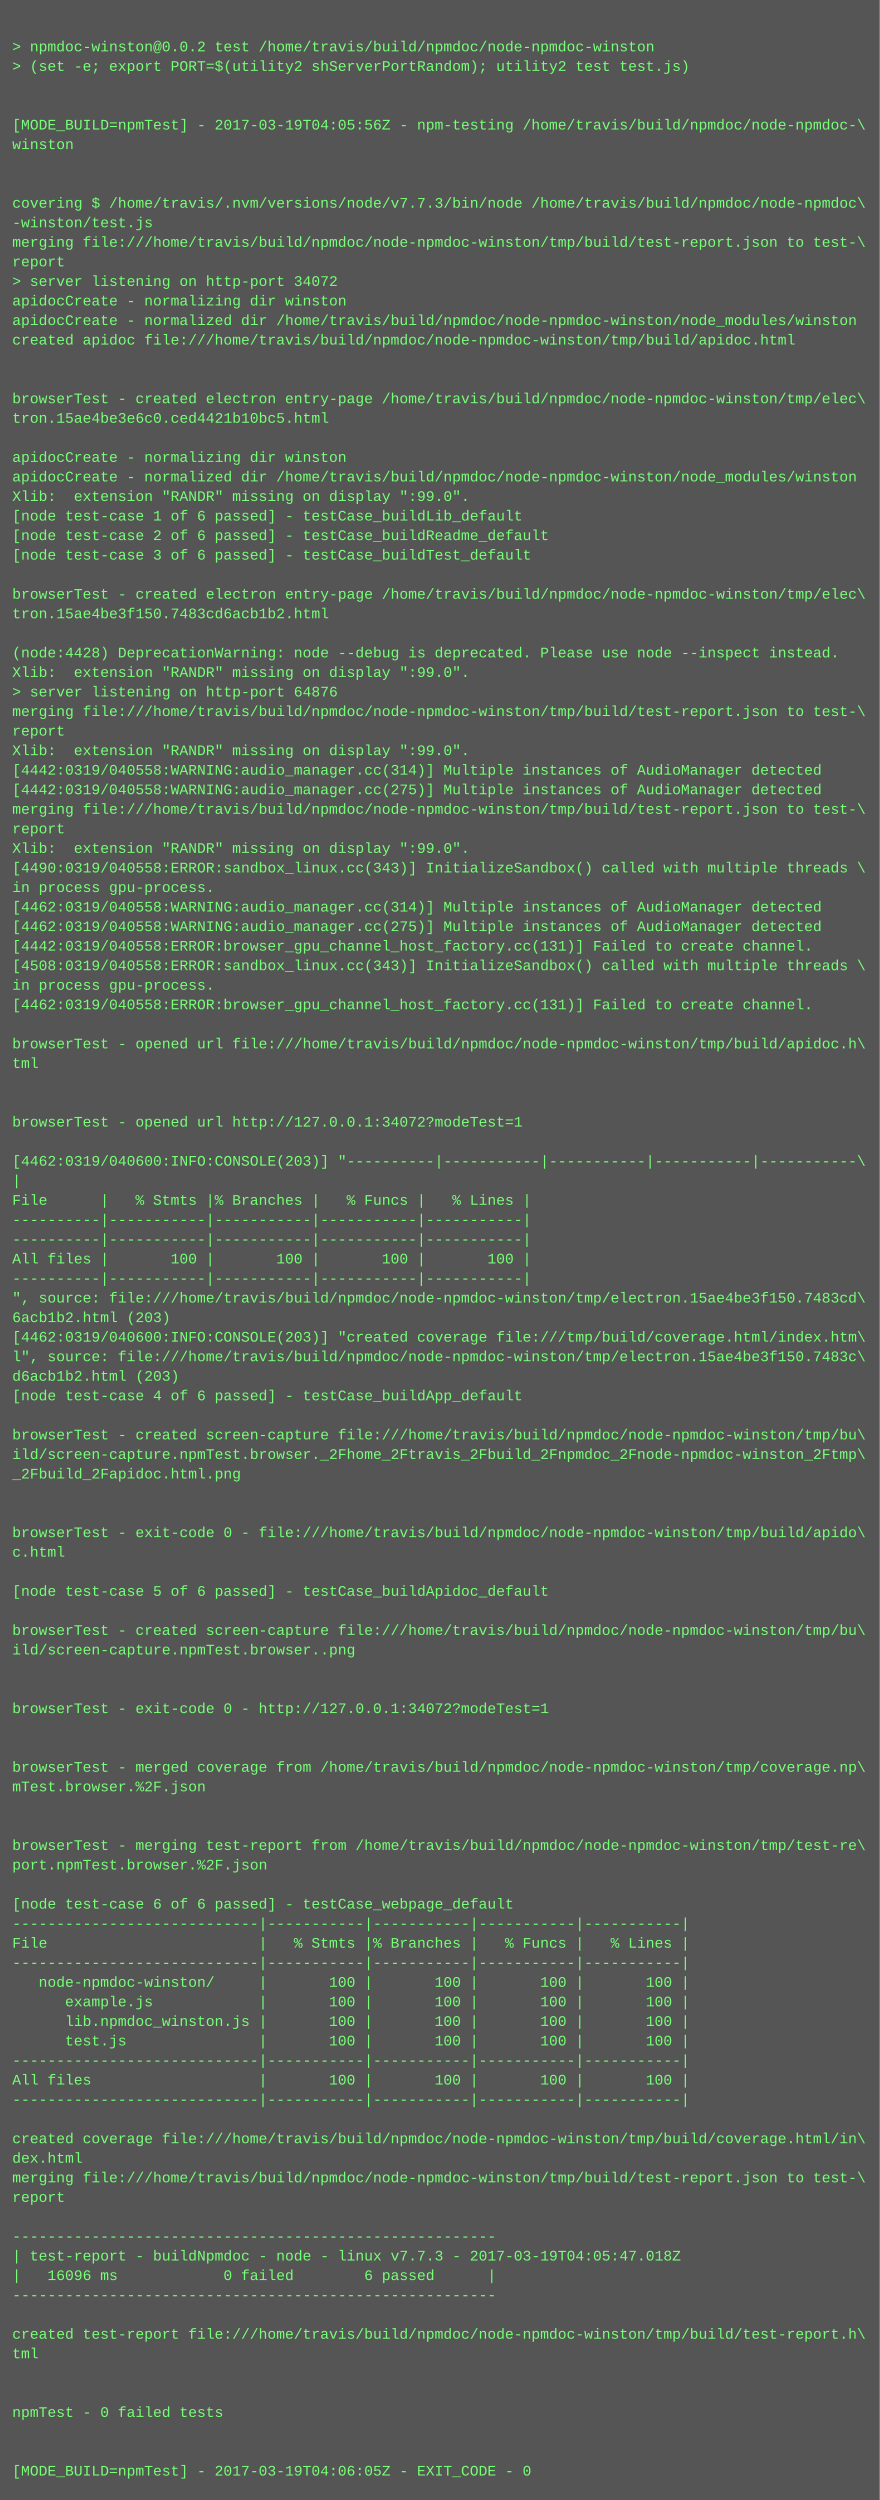
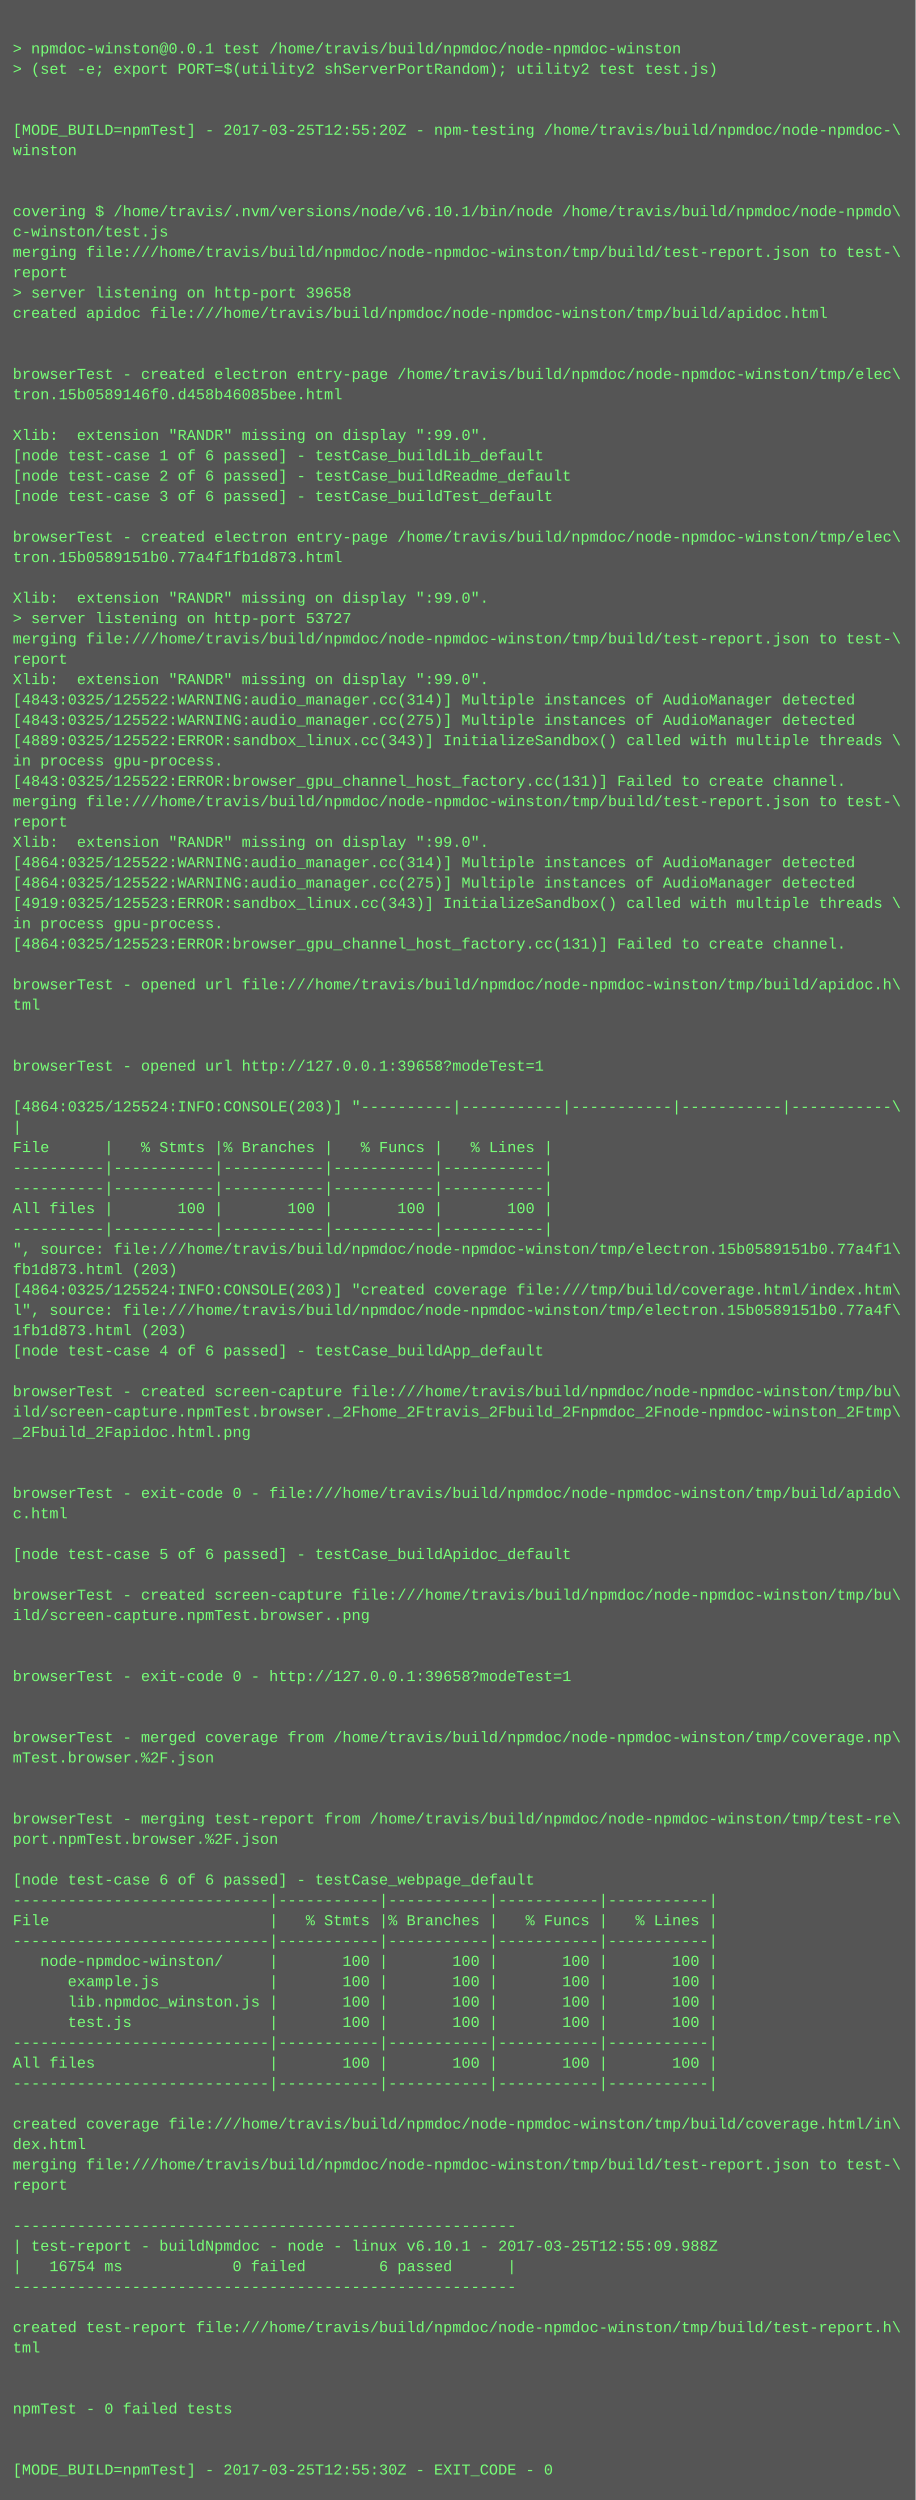
- <svg xmlns="http://www.w3.org/2000/svg" height="2046" width="720">
-   <rect height="2046" fill="#555" width="720" />
+ <svg xmlns="http://www.w3.org/2000/svg" height="1966" width="720">
+   <rect height="1966" fill="#555" width="720" />
  <text fill="#7f7" font-family="Courier New" font-size="12" xml:space="preserve">
    <tspan x="10" y="26" />
-     <tspan x="10" y="42">&gt; npmdoc-winston@0.0.2 test /home/travis/build/npmdoc/node-npmdoc-winston</tspan>
+     <tspan x="10" y="42">&gt; npmdoc-winston@0.0.1 test /home/travis/build/npmdoc/node-npmdoc-winston</tspan>
    <tspan x="10" y="58">&gt; (set -e; export PORT=$(utility2 shServerPortRandom); utility2 test test.js)</tspan>
    <tspan x="10" y="74" />
    <tspan x="10" y="90" />
-     <tspan x="10" y="106">[MODE_BUILD=npmTest] - 2017-03-19T04:05:56Z - npm-testing /home/travis/build/npmdoc/node-npmdoc-\</tspan>
+     <tspan x="10" y="106">[MODE_BUILD=npmTest] - 2017-03-25T12:55:20Z - npm-testing /home/travis/build/npmdoc/node-npmdoc-\</tspan>
    <tspan x="10" y="122">winston</tspan>
    <tspan x="10" y="138" />
    <tspan x="10" y="154" />
-     <tspan x="10" y="170">covering $ /home/travis/.nvm/versions/node/v7.7.3/bin/node /home/travis/build/npmdoc/node-npmdoc\</tspan>
-     <tspan x="10" y="186">-winston/test.js</tspan>
+     <tspan x="10" y="170">covering $ /home/travis/.nvm/versions/node/v6.10.1/bin/node /home/travis/build/npmdoc/node-npmdo\</tspan>
+     <tspan x="10" y="186">c-winston/test.js</tspan>
    <tspan x="10" y="202">merging file:///home/travis/build/npmdoc/node-npmdoc-winston/tmp/build/test-report.json to test-\</tspan>
    <tspan x="10" y="218">report</tspan>
-     <tspan x="10" y="234">&gt; server listening on http-port 34072</tspan>
-     <tspan x="10" y="250">apidocCreate - normalizing dir winston</tspan>
-     <tspan x="10" y="266">apidocCreate - normalized dir /home/travis/build/npmdoc/node-npmdoc-winston/node_modules/winston</tspan>
-     <tspan x="10" y="282">created apidoc file:///home/travis/build/npmdoc/node-npmdoc-winston/tmp/build/apidoc.html</tspan>
-     <tspan x="10" y="298" />
-     <tspan x="10" y="314" />
-     <tspan x="10" y="330">browserTest - created electron entry-page /home/travis/build/npmdoc/node-npmdoc-winston/tmp/elec\</tspan>
-     <tspan x="10" y="346">tron.15ae4be3e6c0.ced4421b10bc5.html</tspan>
-     <tspan x="10" y="362" />
-     <tspan x="10" y="378">apidocCreate - normalizing dir winston</tspan>
-     <tspan x="10" y="394">apidocCreate - normalized dir /home/travis/build/npmdoc/node-npmdoc-winston/node_modules/winston</tspan>
-     <tspan x="10" y="410">Xlib:  extension "RANDR" missing on display ":99.0".</tspan>
-     <tspan x="10" y="426">[node test-case 1 of 6 passed] - testCase_buildLib_default</tspan>
-     <tspan x="10" y="442">[node test-case 2 of 6 passed] - testCase_buildReadme_default</tspan>
-     <tspan x="10" y="458">[node test-case 3 of 6 passed] - testCase_buildTest_default</tspan>
-     <tspan x="10" y="474" />
-     <tspan x="10" y="490">browserTest - created electron entry-page /home/travis/build/npmdoc/node-npmdoc-winston/tmp/elec\</tspan>
-     <tspan x="10" y="506">tron.15ae4be3f150.7483cd6acb1b2.html</tspan>
-     <tspan x="10" y="522" />
-     <tspan x="10" y="538">(node:4428) DeprecationWarning: node --debug is deprecated. Please use node --inspect instead.</tspan>
-     <tspan x="10" y="554">Xlib:  extension "RANDR" missing on display ":99.0".</tspan>
-     <tspan x="10" y="570">&gt; server listening on http-port 64876</tspan>
-     <tspan x="10" y="586">merging file:///home/travis/build/npmdoc/node-npmdoc-winston/tmp/build/test-report.json to test-\</tspan>
-     <tspan x="10" y="602">report</tspan>
-     <tspan x="10" y="618">Xlib:  extension "RANDR" missing on display ":99.0".</tspan>
-     <tspan x="10" y="634">[4442:0319/040558:WARNING:audio_manager.cc(314)] Multiple instances of AudioManager detected</tspan>
-     <tspan x="10" y="650">[4442:0319/040558:WARNING:audio_manager.cc(275)] Multiple instances of AudioManager detected</tspan>
-     <tspan x="10" y="666">merging file:///home/travis/build/npmdoc/node-npmdoc-winston/tmp/build/test-report.json to test-\</tspan>
-     <tspan x="10" y="682">report</tspan>
-     <tspan x="10" y="698">Xlib:  extension "RANDR" missing on display ":99.0".</tspan>
-     <tspan x="10" y="714">[4490:0319/040558:ERROR:sandbox_linux.cc(343)] InitializeSandbox() called with multiple threads \</tspan>
+     <tspan x="10" y="234">&gt; server listening on http-port 39658</tspan>
+     <tspan x="10" y="250">created apidoc file:///home/travis/build/npmdoc/node-npmdoc-winston/tmp/build/apidoc.html</tspan>
+     <tspan x="10" y="266" />
+     <tspan x="10" y="282" />
+     <tspan x="10" y="298">browserTest - created electron entry-page /home/travis/build/npmdoc/node-npmdoc-winston/tmp/elec\</tspan>
+     <tspan x="10" y="314">tron.15b0589146f0.d458b46085bee.html</tspan>
+     <tspan x="10" y="330" />
+     <tspan x="10" y="346">Xlib:  extension "RANDR" missing on display ":99.0".</tspan>
+     <tspan x="10" y="362">[node test-case 1 of 6 passed] - testCase_buildLib_default</tspan>
+     <tspan x="10" y="378">[node test-case 2 of 6 passed] - testCase_buildReadme_default</tspan>
+     <tspan x="10" y="394">[node test-case 3 of 6 passed] - testCase_buildTest_default</tspan>
+     <tspan x="10" y="410" />
+     <tspan x="10" y="426">browserTest - created electron entry-page /home/travis/build/npmdoc/node-npmdoc-winston/tmp/elec\</tspan>
+     <tspan x="10" y="442">tron.15b0589151b0.77a4f1fb1d873.html</tspan>
+     <tspan x="10" y="458" />
+     <tspan x="10" y="474">Xlib:  extension "RANDR" missing on display ":99.0".</tspan>
+     <tspan x="10" y="490">&gt; server listening on http-port 53727</tspan>
+     <tspan x="10" y="506">merging file:///home/travis/build/npmdoc/node-npmdoc-winston/tmp/build/test-report.json to test-\</tspan>
+     <tspan x="10" y="522">report</tspan>
+     <tspan x="10" y="538">Xlib:  extension "RANDR" missing on display ":99.0".</tspan>
+     <tspan x="10" y="554">[4843:0325/125522:WARNING:audio_manager.cc(314)] Multiple instances of AudioManager detected</tspan>
+     <tspan x="10" y="570">[4843:0325/125522:WARNING:audio_manager.cc(275)] Multiple instances of AudioManager detected</tspan>
+     <tspan x="10" y="586">[4889:0325/125522:ERROR:sandbox_linux.cc(343)] InitializeSandbox() called with multiple threads \</tspan>
+     <tspan x="10" y="602">in process gpu-process. </tspan>
+     <tspan x="10" y="618">[4843:0325/125522:ERROR:browser_gpu_channel_host_factory.cc(131)] Failed to create channel.</tspan>
+     <tspan x="10" y="634">merging file:///home/travis/build/npmdoc/node-npmdoc-winston/tmp/build/test-report.json to test-\</tspan>
+     <tspan x="10" y="650">report</tspan>
+     <tspan x="10" y="666">Xlib:  extension "RANDR" missing on display ":99.0".</tspan>
+     <tspan x="10" y="682">[4864:0325/125522:WARNING:audio_manager.cc(314)] Multiple instances of AudioManager detected</tspan>
+     <tspan x="10" y="698">[4864:0325/125522:WARNING:audio_manager.cc(275)] Multiple instances of AudioManager detected</tspan>
+     <tspan x="10" y="714">[4919:0325/125523:ERROR:sandbox_linux.cc(343)] InitializeSandbox() called with multiple threads \</tspan>
    <tspan x="10" y="730">in process gpu-process. </tspan>
-     <tspan x="10" y="746">[4462:0319/040558:WARNING:audio_manager.cc(314)] Multiple instances of AudioManager detected</tspan>
-     <tspan x="10" y="762">[4462:0319/040558:WARNING:audio_manager.cc(275)] Multiple instances of AudioManager detected</tspan>
-     <tspan x="10" y="778">[4442:0319/040558:ERROR:browser_gpu_channel_host_factory.cc(131)] Failed to create channel.</tspan>
-     <tspan x="10" y="794">[4508:0319/040558:ERROR:sandbox_linux.cc(343)] InitializeSandbox() called with multiple threads \</tspan>
-     <tspan x="10" y="810">in process gpu-process. </tspan>
-     <tspan x="10" y="826">[4462:0319/040558:ERROR:browser_gpu_channel_host_factory.cc(131)] Failed to create channel.</tspan>
-     <tspan x="10" y="842" />
-     <tspan x="10" y="858">browserTest - opened url file:///home/travis/build/npmdoc/node-npmdoc-winston/tmp/build/apidoc.h\</tspan>
-     <tspan x="10" y="874">tml</tspan>
-     <tspan x="10" y="890" />
-     <tspan x="10" y="906" />
-     <tspan x="10" y="922">browserTest - opened url http://127.0.0.1:34072?modeTest=1</tspan>
-     <tspan x="10" y="938" />
-     <tspan x="10" y="954">[4462:0319/040600:INFO:CONSOLE(203)] "----------|-----------|-----------|-----------|-----------\</tspan>
-     <tspan x="10" y="970">|</tspan>
-     <tspan x="10" y="986">File      |   % Stmts |% Branches |   % Funcs |   % Lines |</tspan>
-     <tspan x="10" y="1002">----------|-----------|-----------|-----------|-----------|</tspan>
-     <tspan x="10" y="1018">----------|-----------|-----------|-----------|-----------|</tspan>
-     <tspan x="10" y="1034">All files |       100 |       100 |       100 |       100 |</tspan>
-     <tspan x="10" y="1050">----------|-----------|-----------|-----------|-----------|</tspan>
-     <tspan x="10" y="1066">", source: file:///home/travis/build/npmdoc/node-npmdoc-winston/tmp/electron.15ae4be3f150.7483cd\</tspan>
-     <tspan x="10" y="1082">6acb1b2.html (203)</tspan>
-     <tspan x="10" y="1098">[4462:0319/040600:INFO:CONSOLE(203)] "created coverage file:///tmp/build/coverage.html/index.htm\</tspan>
-     <tspan x="10" y="1114">l", source: file:///home/travis/build/npmdoc/node-npmdoc-winston/tmp/electron.15ae4be3f150.7483c\</tspan>
-     <tspan x="10" y="1130">d6acb1b2.html (203)</tspan>
-     <tspan x="10" y="1146">[node test-case 4 of 6 passed] - testCase_buildApp_default</tspan>
+     <tspan x="10" y="746">[4864:0325/125523:ERROR:browser_gpu_channel_host_factory.cc(131)] Failed to create channel.</tspan>
+     <tspan x="10" y="762" />
+     <tspan x="10" y="778">browserTest - opened url file:///home/travis/build/npmdoc/node-npmdoc-winston/tmp/build/apidoc.h\</tspan>
+     <tspan x="10" y="794">tml</tspan>
+     <tspan x="10" y="810" />
+     <tspan x="10" y="826" />
+     <tspan x="10" y="842">browserTest - opened url http://127.0.0.1:39658?modeTest=1</tspan>
+     <tspan x="10" y="858" />
+     <tspan x="10" y="874">[4864:0325/125524:INFO:CONSOLE(203)] "----------|-----------|-----------|-----------|-----------\</tspan>
+     <tspan x="10" y="890">|</tspan>
+     <tspan x="10" y="906">File      |   % Stmts |% Branches |   % Funcs |   % Lines |</tspan>
+     <tspan x="10" y="922">----------|-----------|-----------|-----------|-----------|</tspan>
+     <tspan x="10" y="938">----------|-----------|-----------|-----------|-----------|</tspan>
+     <tspan x="10" y="954">All files |       100 |       100 |       100 |       100 |</tspan>
+     <tspan x="10" y="970">----------|-----------|-----------|-----------|-----------|</tspan>
+     <tspan x="10" y="986">", source: file:///home/travis/build/npmdoc/node-npmdoc-winston/tmp/electron.15b0589151b0.77a4f1\</tspan>
+     <tspan x="10" y="1002">fb1d873.html (203)</tspan>
+     <tspan x="10" y="1018">[4864:0325/125524:INFO:CONSOLE(203)] "created coverage file:///tmp/build/coverage.html/index.htm\</tspan>
+     <tspan x="10" y="1034">l", source: file:///home/travis/build/npmdoc/node-npmdoc-winston/tmp/electron.15b0589151b0.77a4f\</tspan>
+     <tspan x="10" y="1050">1fb1d873.html (203)</tspan>
+     <tspan x="10" y="1066">[node test-case 4 of 6 passed] - testCase_buildApp_default</tspan>
+     <tspan x="10" y="1082" />
+     <tspan x="10" y="1098">browserTest - created screen-capture file:///home/travis/build/npmdoc/node-npmdoc-winston/tmp/bu\</tspan>
+     <tspan x="10" y="1114">ild/screen-capture.npmTest.browser._2Fhome_2Ftravis_2Fbuild_2Fnpmdoc_2Fnode-npmdoc-winston_2Ftmp\</tspan>
+     <tspan x="10" y="1130">_2Fbuild_2Fapidoc.html.png</tspan>
+     <tspan x="10" y="1146" />
    <tspan x="10" y="1162" />
-     <tspan x="10" y="1178">browserTest - created screen-capture file:///home/travis/build/npmdoc/node-npmdoc-winston/tmp/bu\</tspan>
-     <tspan x="10" y="1194">ild/screen-capture.npmTest.browser._2Fhome_2Ftravis_2Fbuild_2Fnpmdoc_2Fnode-npmdoc-winston_2Ftmp\</tspan>
-     <tspan x="10" y="1210">_2Fbuild_2Fapidoc.html.png</tspan>
-     <tspan x="10" y="1226" />
+     <tspan x="10" y="1178">browserTest - exit-code 0 - file:///home/travis/build/npmdoc/node-npmdoc-winston/tmp/build/apido\</tspan>
+     <tspan x="10" y="1194">c.html</tspan>
+     <tspan x="10" y="1210" />
+     <tspan x="10" y="1226">[node test-case 5 of 6 passed] - testCase_buildApidoc_default</tspan>
    <tspan x="10" y="1242" />
-     <tspan x="10" y="1258">browserTest - exit-code 0 - file:///home/travis/build/npmdoc/node-npmdoc-winston/tmp/build/apido\</tspan>
-     <tspan x="10" y="1274">c.html</tspan>
+     <tspan x="10" y="1258">browserTest - created screen-capture file:///home/travis/build/npmdoc/node-npmdoc-winston/tmp/bu\</tspan>
+     <tspan x="10" y="1274">ild/screen-capture.npmTest.browser..png</tspan>
    <tspan x="10" y="1290" />
-     <tspan x="10" y="1306">[node test-case 5 of 6 passed] - testCase_buildApidoc_default</tspan>
-     <tspan x="10" y="1322" />
-     <tspan x="10" y="1338">browserTest - created screen-capture file:///home/travis/build/npmdoc/node-npmdoc-winston/tmp/bu\</tspan>
-     <tspan x="10" y="1354">ild/screen-capture.npmTest.browser..png</tspan>
-     <tspan x="10" y="1370" />
-     <tspan x="10" y="1386" />
-     <tspan x="10" y="1402">browserTest - exit-code 0 - http://127.0.0.1:34072?modeTest=1</tspan>
+     <tspan x="10" y="1306" />
+     <tspan x="10" y="1322">browserTest - exit-code 0 - http://127.0.0.1:39658?modeTest=1</tspan>
+     <tspan x="10" y="1338" />
+     <tspan x="10" y="1354" />
+     <tspan x="10" y="1370">browserTest - merged coverage from /home/travis/build/npmdoc/node-npmdoc-winston/tmp/coverage.np\</tspan>
+     <tspan x="10" y="1386">mTest.browser.%2F.json</tspan>
+     <tspan x="10" y="1402" />
    <tspan x="10" y="1418" />
-     <tspan x="10" y="1434" />
-     <tspan x="10" y="1450">browserTest - merged coverage from /home/travis/build/npmdoc/node-npmdoc-winston/tmp/coverage.np\</tspan>
-     <tspan x="10" y="1466">mTest.browser.%2F.json</tspan>
-     <tspan x="10" y="1482" />
-     <tspan x="10" y="1498" />
-     <tspan x="10" y="1514">browserTest - merging test-report from /home/travis/build/npmdoc/node-npmdoc-winston/tmp/test-re\</tspan>
-     <tspan x="10" y="1530">port.npmTest.browser.%2F.json</tspan>
-     <tspan x="10" y="1546" />
-     <tspan x="10" y="1562">[node test-case 6 of 6 passed] - testCase_webpage_default</tspan>
-     <tspan x="10" y="1578">----------------------------|-----------|-----------|-----------|-----------|</tspan>
-     <tspan x="10" y="1594">File                        |   % Stmts |% Branches |   % Funcs |   % Lines |</tspan>
+     <tspan x="10" y="1434">browserTest - merging test-report from /home/travis/build/npmdoc/node-npmdoc-winston/tmp/test-re\</tspan>
+     <tspan x="10" y="1450">port.npmTest.browser.%2F.json</tspan>
+     <tspan x="10" y="1466" />
+     <tspan x="10" y="1482">[node test-case 6 of 6 passed] - testCase_webpage_default</tspan>
+     <tspan x="10" y="1498">----------------------------|-----------|-----------|-----------|-----------|</tspan>
+     <tspan x="10" y="1514">File                        |   % Stmts |% Branches |   % Funcs |   % Lines |</tspan>
+     <tspan x="10" y="1530">----------------------------|-----------|-----------|-----------|-----------|</tspan>
+     <tspan x="10" y="1546">   node-npmdoc-winston/     |       100 |       100 |       100 |       100 |</tspan>
+     <tspan x="10" y="1562">      example.js            |       100 |       100 |       100 |       100 |</tspan>
+     <tspan x="10" y="1578">      lib.npmdoc_winston.js |       100 |       100 |       100 |       100 |</tspan>
+     <tspan x="10" y="1594">      test.js               |       100 |       100 |       100 |       100 |</tspan>
    <tspan x="10" y="1610">----------------------------|-----------|-----------|-----------|-----------|</tspan>
-     <tspan x="10" y="1626">   node-npmdoc-winston/     |       100 |       100 |       100 |       100 |</tspan>
-     <tspan x="10" y="1642">      example.js            |       100 |       100 |       100 |       100 |</tspan>
-     <tspan x="10" y="1658">      lib.npmdoc_winston.js |       100 |       100 |       100 |       100 |</tspan>
-     <tspan x="10" y="1674">      test.js               |       100 |       100 |       100 |       100 |</tspan>
-     <tspan x="10" y="1690">----------------------------|-----------|-----------|-----------|-----------|</tspan>
-     <tspan x="10" y="1706">All files                   |       100 |       100 |       100 |       100 |</tspan>
-     <tspan x="10" y="1722">----------------------------|-----------|-----------|-----------|-----------|</tspan>
+     <tspan x="10" y="1626">All files                   |       100 |       100 |       100 |       100 |</tspan>
+     <tspan x="10" y="1642">----------------------------|-----------|-----------|-----------|-----------|</tspan>
+     <tspan x="10" y="1658" />
+     <tspan x="10" y="1674">created coverage file:///home/travis/build/npmdoc/node-npmdoc-winston/tmp/build/coverage.html/in\</tspan>
+     <tspan x="10" y="1690">dex.html</tspan>
+     <tspan x="10" y="1706">merging file:///home/travis/build/npmdoc/node-npmdoc-winston/tmp/build/test-report.json to test-\</tspan>
+     <tspan x="10" y="1722">report</tspan>
    <tspan x="10" y="1738" />
-     <tspan x="10" y="1754">created coverage file:///home/travis/build/npmdoc/node-npmdoc-winston/tmp/build/coverage.html/in\</tspan>
-     <tspan x="10" y="1770">dex.html</tspan>
-     <tspan x="10" y="1786">merging file:///home/travis/build/npmdoc/node-npmdoc-winston/tmp/build/test-report.json to test-\</tspan>
-     <tspan x="10" y="1802">report</tspan>
+     <tspan x="10" y="1754">-------------------------------------------------------</tspan>
+     <tspan x="10" y="1770">| test-report - buildNpmdoc - node - linux v6.10.1 - 2017-03-25T12:55:09.988Z</tspan>
+     <tspan x="10" y="1786">|   16754 ms            0 failed        6 passed      |</tspan>
+     <tspan x="10" y="1802">-------------------------------------------------------</tspan>
    <tspan x="10" y="1818" />
-     <tspan x="10" y="1834">-------------------------------------------------------</tspan>
-     <tspan x="10" y="1850">| test-report - buildNpmdoc - node - linux v7.7.3 - 2017-03-19T04:05:47.018Z</tspan>
-     <tspan x="10" y="1866">|   16096 ms            0 failed        6 passed      |</tspan>
-     <tspan x="10" y="1882">-------------------------------------------------------</tspan>
-     <tspan x="10" y="1898" />
-     <tspan x="10" y="1914">created test-report file:///home/travis/build/npmdoc/node-npmdoc-winston/tmp/build/test-report.h\</tspan>
-     <tspan x="10" y="1930">tml</tspan>
-     <tspan x="10" y="1946" />
-     <tspan x="10" y="1962" />
-     <tspan x="10" y="1978">npmTest - 0 failed tests</tspan>
-     <tspan x="10" y="1994" />
-     <tspan x="10" y="2010" />
-     <tspan x="10" y="2026">[MODE_BUILD=npmTest] - 2017-03-19T04:06:05Z - EXIT_CODE - 0</tspan>
+     <tspan x="10" y="1834">created test-report file:///home/travis/build/npmdoc/node-npmdoc-winston/tmp/build/test-report.h\</tspan>
+     <tspan x="10" y="1850">tml</tspan>
+     <tspan x="10" y="1866" />
+     <tspan x="10" y="1882" />
+     <tspan x="10" y="1898">npmTest - 0 failed tests</tspan>
+     <tspan x="10" y="1914" />
+     <tspan x="10" y="1930" />
+     <tspan x="10" y="1946">[MODE_BUILD=npmTest] - 2017-03-25T12:55:30Z - EXIT_CODE - 0</tspan>
  </text>
</svg>
